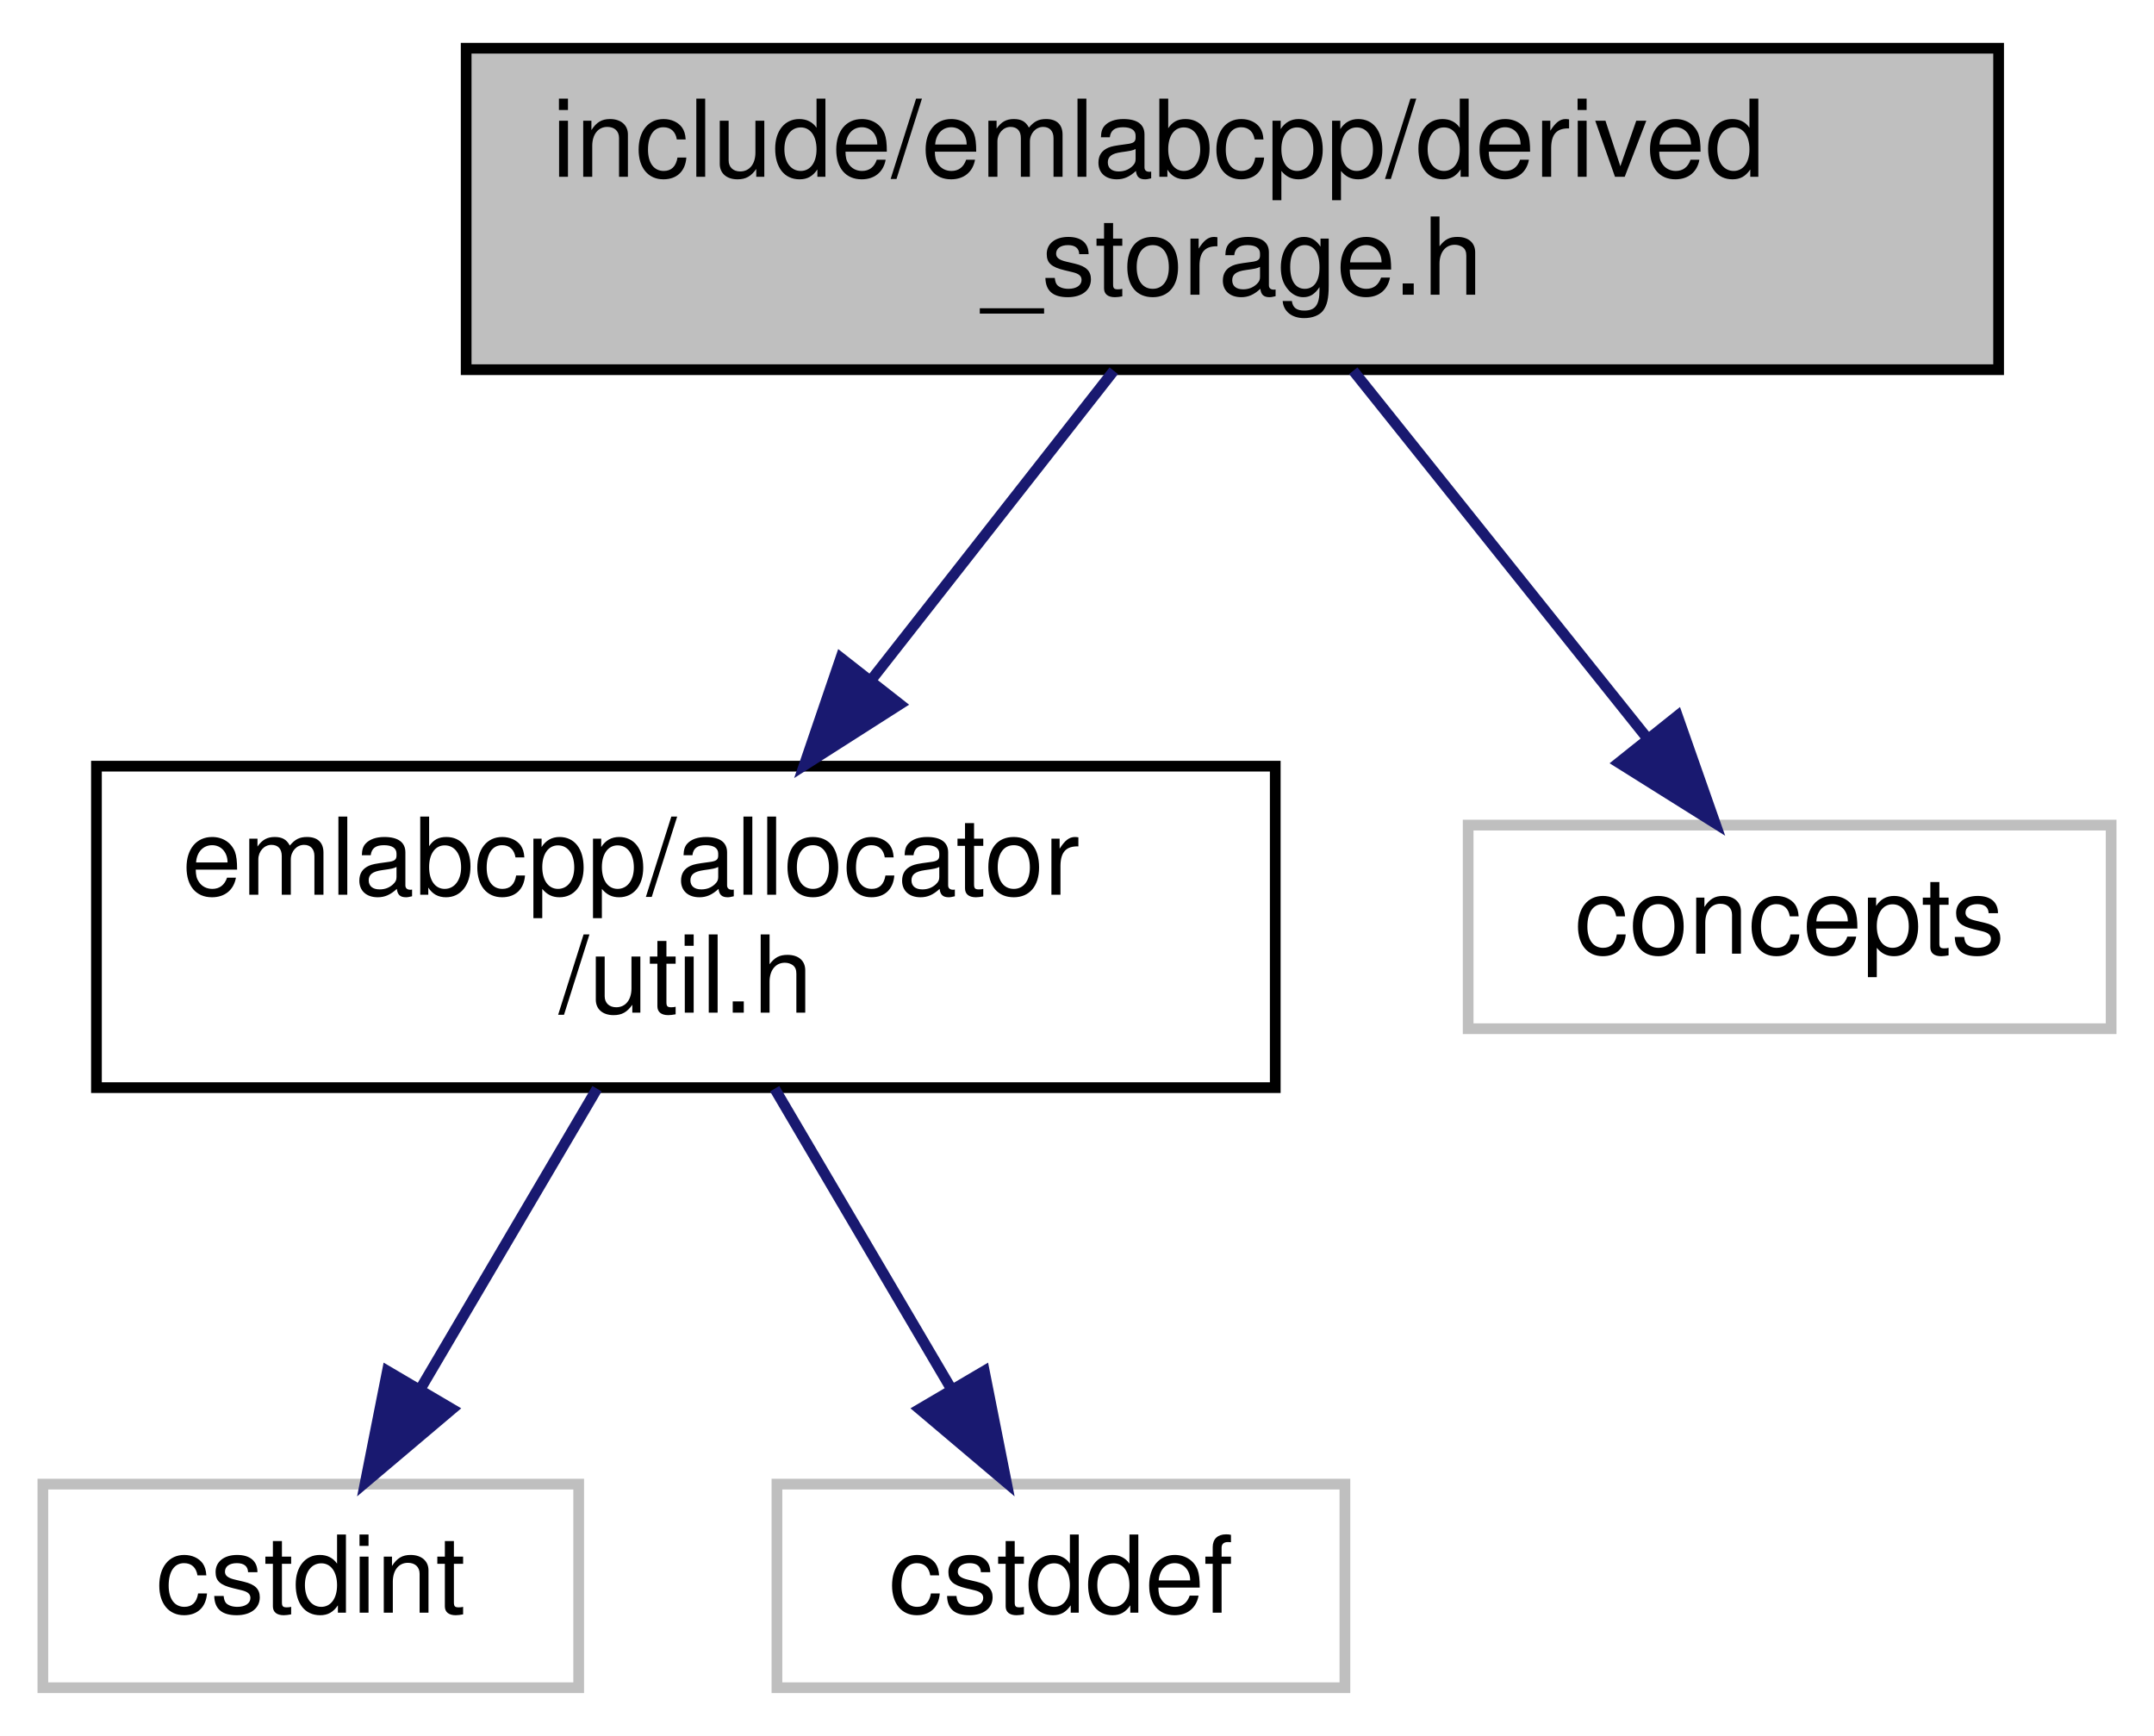
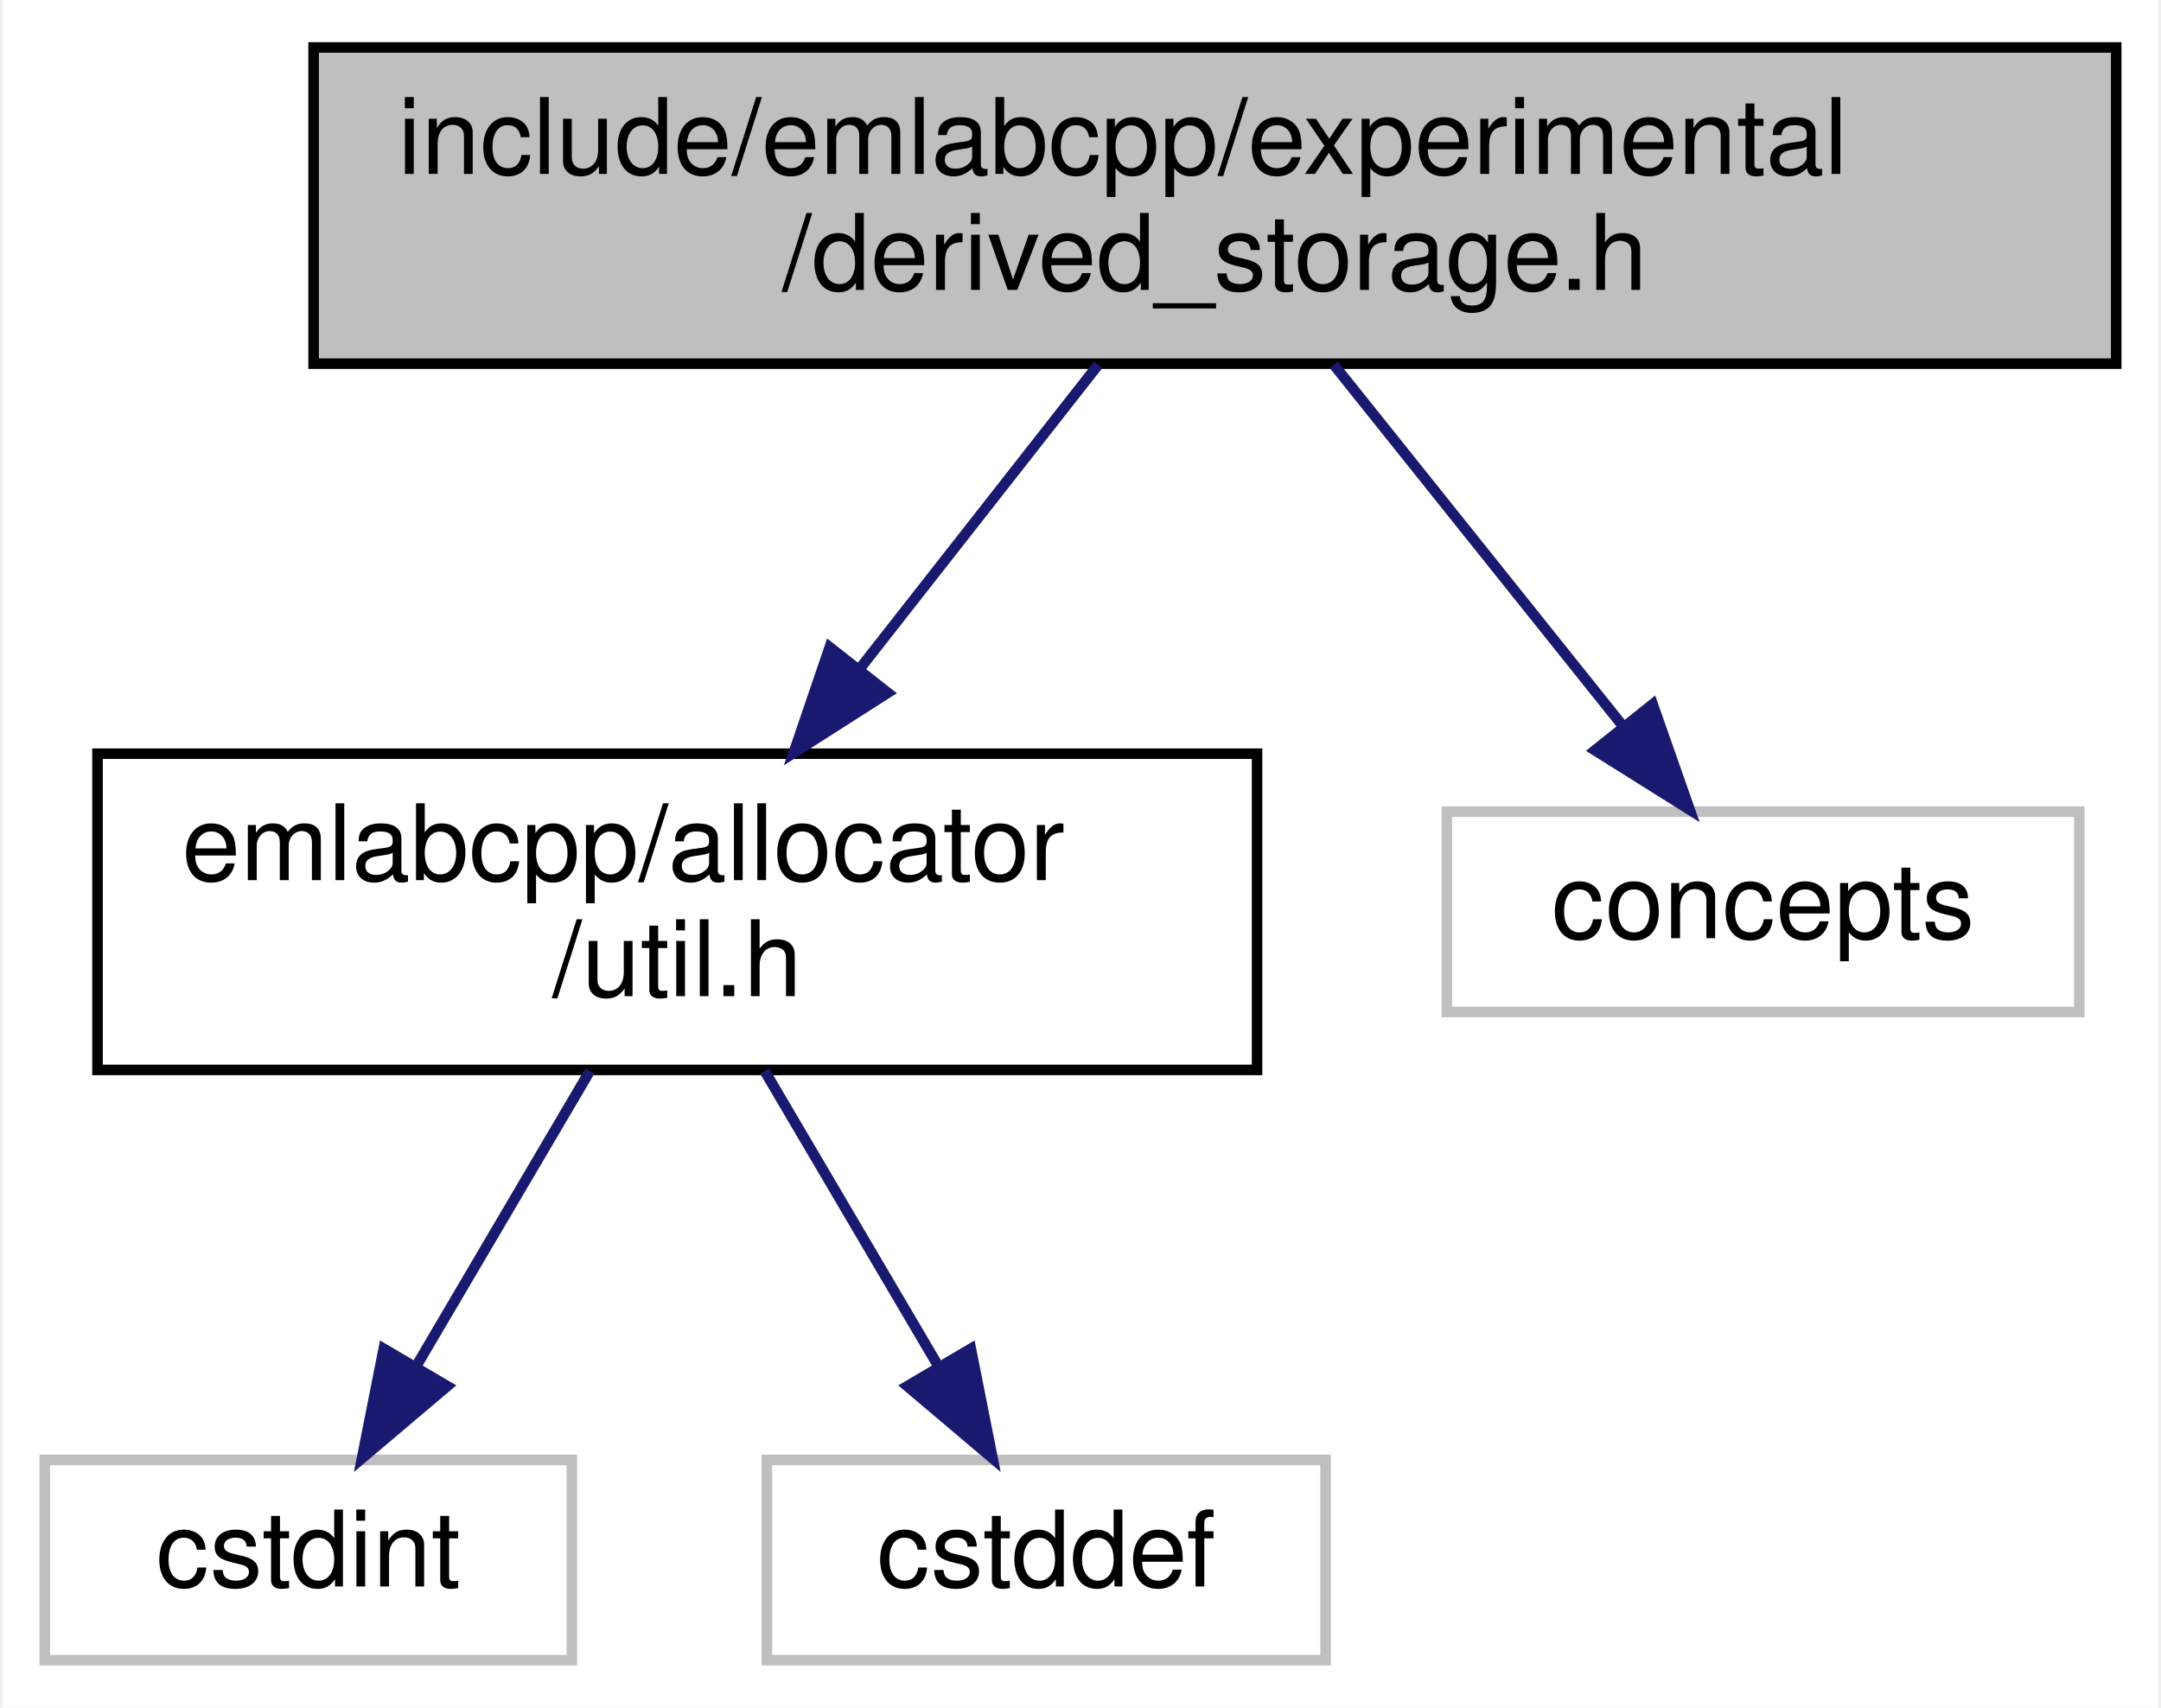
- <svg xmlns="http://www.w3.org/2000/svg" xmlns:xlink="http://www.w3.org/1999/xlink" width="201pt" height="162pt" viewBox="0.00 0.00 201.00 162.00">
+ <svg xmlns="http://www.w3.org/2000/svg" xmlns:xlink="http://www.w3.org/1999/xlink" width="205pt" height="162pt" viewBox="0.00 0.00 204.50 162.00">
  <g id="graph0" class="graph" transform="scale(1 1) rotate(0) translate(4 158)">
-     <polygon fill="white" stroke="transparent" points="-4,4 -4,-158 197,-158 197,4 -4,4" />
+     <polygon fill="white" stroke="transparent" points="-4,4 -4,-158 200.5,-158 200.5,4 -4,4" />
    <g id="node1" class="node">
      <g id="a_node1">
        <a xlink:title=" ">
-           <polygon fill="#bfbfbf" stroke="black" points="39.5,-123.5 39.5,-153.5 182.5,-153.5 182.5,-123.5 39.5,-123.5" />
-           <text text-anchor="start" x="47.5" y="-141.5" font-family="Helvetica,sans-Serif" font-size="10.00">include/emlabcpp/derived</text>
-           <text text-anchor="middle" x="111" y="-130.5" font-family="Helvetica,sans-Serif" font-size="10.00">_storage.h</text>
+           <polygon fill="#bfbfbf" stroke="black" points="25.5,-123.5 25.5,-153.5 196.5,-153.5 196.5,-123.5 25.5,-123.5" />
+           <text text-anchor="start" x="33.5" y="-141.5" font-family="Helvetica,sans-Serif" font-size="10.00">include/emlabcpp/experimental</text>
+           <text text-anchor="middle" x="111" y="-130.5" font-family="Helvetica,sans-Serif" font-size="10.00">/derived_storage.h</text>
        </a>
      </g>
    </g>
    <g id="node2" class="node">
      <g id="a_node2">
        <a xlink:href="util_8h.html" target="_top" xlink:title=" ">
          <polygon fill="white" stroke="black" points="5,-56.5 5,-86.5 115,-86.5 115,-56.5 5,-56.5" />
          <text text-anchor="start" x="13" y="-74.5" font-family="Helvetica,sans-Serif" font-size="10.00">emlabcpp/allocator</text>
          <text text-anchor="middle" x="60" y="-63.5" font-family="Helvetica,sans-Serif" font-size="10.00">/util.h</text>
        </a>
      </g>
    </g>
    <g id="edge1" class="edge">
      <path fill="none" stroke="midnightblue" d="M99.93,-123.4C93.32,-114.96 84.77,-104.07 77.28,-94.52" />
      <polygon fill="midnightblue" stroke="midnightblue" points="79.97,-92.28 71.04,-86.58 74.46,-96.6 79.97,-92.28" />
    </g>
    <g id="node5" class="node">
      <g id="a_node5">
        <a xlink:title=" ">
          <polygon fill="white" stroke="#bfbfbf" points="133,-62 133,-81 193,-81 193,-62 133,-62" />
          <text text-anchor="middle" x="163" y="-69" font-family="Helvetica,sans-Serif" font-size="10.00">concepts</text>
        </a>
      </g>
    </g>
    <g id="edge4" class="edge">
      <path fill="none" stroke="midnightblue" d="M122.28,-123.4C130.31,-113.36 141.13,-99.84 149.6,-89.25" />
      <polygon fill="midnightblue" stroke="midnightblue" points="152.53,-91.19 156.04,-81.19 147.06,-86.82 152.53,-91.19" />
    </g>
    <g id="node3" class="node">
      <g id="a_node3">
        <a xlink:title=" ">
          <polygon fill="white" stroke="#bfbfbf" points="0,-0.5 0,-19.5 50,-19.5 50,-0.5 0,-0.5" />
          <text text-anchor="middle" x="25" y="-7.5" font-family="Helvetica,sans-Serif" font-size="10.00">cstdint</text>
        </a>
      </g>
    </g>
    <g id="edge2" class="edge">
      <path fill="none" stroke="midnightblue" d="M51.71,-56.4C46.78,-48.02 40.49,-37.33 35.25,-28.42" />
      <polygon fill="midnightblue" stroke="midnightblue" points="38.18,-26.5 30.09,-19.66 32.15,-30.05 38.18,-26.5" />
    </g>
    <g id="node4" class="node">
      <g id="a_node4">
        <a xlink:title=" ">
          <polygon fill="white" stroke="#bfbfbf" points="68.5,-0.5 68.5,-19.5 121.5,-19.5 121.5,-0.5 68.5,-0.5" />
          <text text-anchor="middle" x="95" y="-7.5" font-family="Helvetica,sans-Serif" font-size="10.00">cstddef</text>
        </a>
      </g>
    </g>
    <g id="edge3" class="edge">
      <path fill="none" stroke="midnightblue" d="M68.29,-56.4C73.22,-48.02 79.51,-37.33 84.75,-28.42" />
      <polygon fill="midnightblue" stroke="midnightblue" points="87.85,-30.05 89.91,-19.66 81.82,-26.5 87.85,-30.05" />
    </g>
  </g>
</svg>
